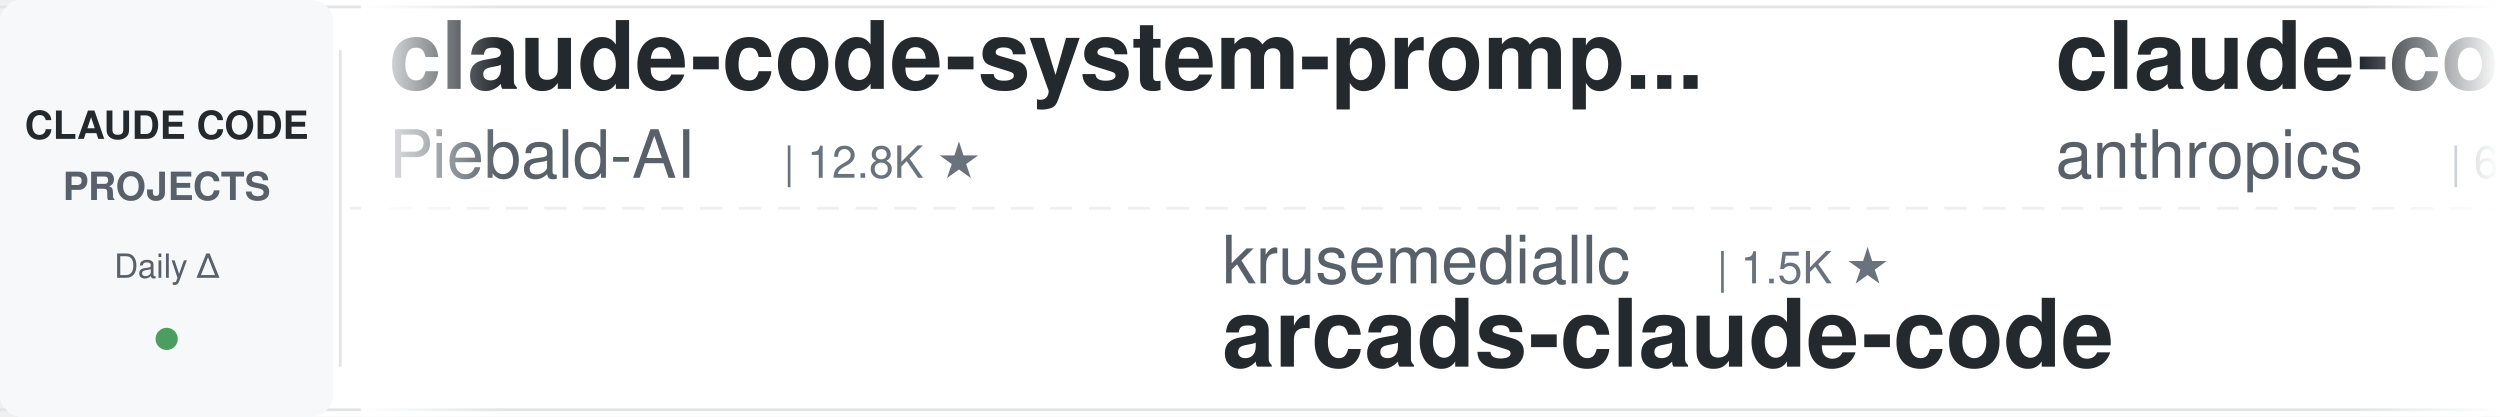
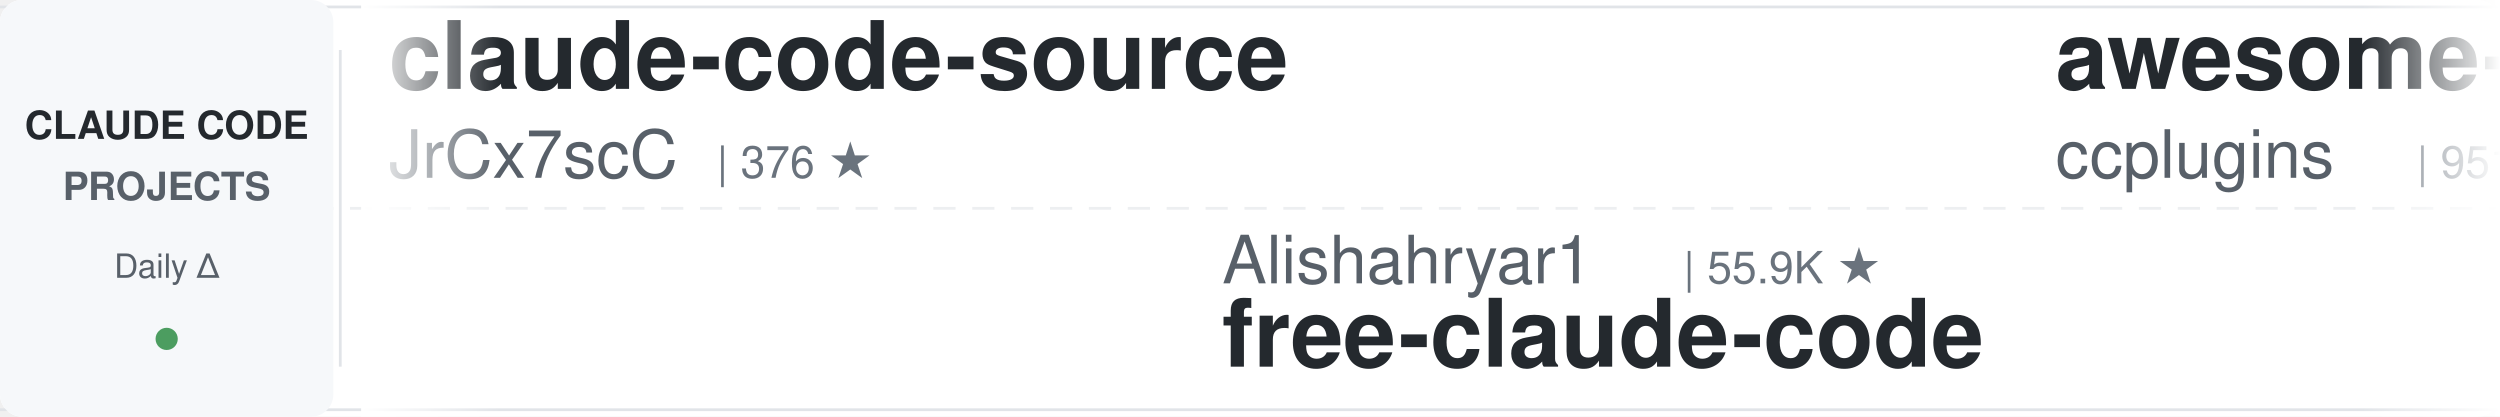
<svg xmlns="http://www.w3.org/2000/svg" width="900" height="150">
  <defs>
    <linearGradient id="leftFade" x1="0%" y1="0%" x2="100%" y2="0%">
      <stop offset="0%" style="stop-color:#ffffff;stop-opacity:1" />
      <stop offset="100%" style="stop-color:#ffffff;stop-opacity:0" />
    </linearGradient>
    <linearGradient id="rightFade" x1="0%" y1="0%" x2="100%" y2="0%">
      <stop offset="0%" style="stop-color:#ffffff;stop-opacity:0" />
      <stop offset="100%" style="stop-color:#ffffff;stop-opacity:1" />
    </linearGradient>
  </defs>
  <rect width="900" height="150" fill="#ffffff" rx="8" />
  <rect x="0" y="2" width="900" height="1" fill="#e1e4e8" />
  <rect x="0" y="147" width="900" height="1" fill="#e1e4e8" />
  <line x1="0" y1="75" x2="900" y2="75" stroke="#e1e4e8" stroke-width="1" stroke-dasharray="8 6" opacity="0.6" />
  <rect x="0" y="0" width="120" height="150" fill="#f6f8fa" rx="8" />
  <text x="60" y="50" font-family="-apple-system, BlinkMacSystemFont, 'Segoe UI', Helvetica, Arial, sans-serif" font-size="14" font-weight="600" fill="#24292e" text-anchor="middle">CLAUDE CODE</text>
  <text x="60" y="72" font-family="-apple-system, BlinkMacSystemFont, 'Segoe UI', Helvetica, Arial, sans-serif" font-size="14" font-weight="600" fill="#586069" text-anchor="middle">PROJECTS</text>
  <text x="60" y="100" font-family="-apple-system, BlinkMacSystemFont, 'Segoe UI', Helvetica, Arial, sans-serif" font-size="12" font-weight="500" fill="#586069" text-anchor="middle">Daily Δ</text>
  <circle cx="60" cy="122" r="4" fill="#22863a" opacity="0.8" />
  <rect x="122" y="18" width="1" height="114" fill="#e1e4e8" />
  <clipPath id="tickerClip">
    <rect x="130" y="0" width="770" height="150" />
  </clipPath>
  <g clip-path="url(#tickerClip)">
    <g id="tickerItems">
      <animateTransform attributeName="transform" attributeType="XML" type="translate" from="0 0" to="-3000 0" dur="54s" repeatCount="indefinite" />
      <g transform="translate(0, 0)">
-         <text x="140" y="32" font-family="-apple-system, BlinkMacSystemFont, 'Segoe UI', Helvetica, Arial, sans-serif" font-size="34" font-weight="600" fill="#24292e">claude-code-system-promp...</text>
-         <text x="140" y="64" font-family="-apple-system, BlinkMacSystemFont, 'Segoe UI', Helvetica, Arial, sans-serif" font-size="24" font-weight="400" fill="#586069">Piebald-AI</text>
-         <text x="282" y="64" font-family="-apple-system, BlinkMacSystemFont, 'Segoe UI', Helvetica, Arial, sans-serif" font-size="16" font-weight="500" fill="#6a737d">| 12.8K ★</text>
+         <text x="140" y="32" font-family="-apple-system, BlinkMacSystemFont, 'Segoe UI', Helvetica, Arial, sans-serif" font-size="34" font-weight="600" fill="#24292e">claude-code-source</text>
+         <text x="140" y="64" font-family="-apple-system, BlinkMacSystemFont, 'Segoe UI', Helvetica, Arial, sans-serif" font-size="24" font-weight="400" fill="#586069">JrCx7scC</text>
+         <text x="258" y="64" font-family="-apple-system, BlinkMacSystemFont, 'Segoe UI', Helvetica, Arial, sans-serif" font-size="16" font-weight="500" fill="#6a737d">| 376 ★</text>
      </g>
      <g transform="translate(300, 0)">
-         <text x="140" y="102" font-family="-apple-system, BlinkMacSystemFont, 'Segoe UI', Helvetica, Arial, sans-serif" font-size="24" font-weight="400" fill="#586069">krusemediallc</text>
-         <text x="318" y="102" font-family="-apple-system, BlinkMacSystemFont, 'Segoe UI', Helvetica, Arial, sans-serif" font-size="16" font-weight="500" fill="#6a737d">| 1.5K ★</text>
-         <text x="140" y="132" font-family="-apple-system, BlinkMacSystemFont, 'Segoe UI', Helvetica, Arial, sans-serif" font-size="34" font-weight="600" fill="#24292e">arcads-claude-code</text>
+         <text x="140" y="102" font-family="-apple-system, BlinkMacSystemFont, 'Segoe UI', Helvetica, Arial, sans-serif" font-size="24" font-weight="400" fill="#586069">Alishahryar1</text>
+         <text x="306" y="102" font-family="-apple-system, BlinkMacSystemFont, 'Segoe UI', Helvetica, Arial, sans-serif" font-size="16" font-weight="500" fill="#6a737d">| 55.9K ★</text>
+         <text x="140" y="132" font-family="-apple-system, BlinkMacSystemFont, 'Segoe UI', Helvetica, Arial, sans-serif" font-size="34" font-weight="600" fill="#24292e">free-claude-code</text>
      </g>
      <g transform="translate(600, 0)">
-         <text x="140" y="32" font-family="-apple-system, BlinkMacSystemFont, 'Segoe UI', Helvetica, Arial, sans-serif" font-size="34" font-weight="600" fill="#24292e">claude-code-security-rev...</text>
-         <text x="140" y="64" font-family="-apple-system, BlinkMacSystemFont, 'Segoe UI', Helvetica, Arial, sans-serif" font-size="24" font-weight="400" fill="#586069">anthropics</text>
-         <text x="282" y="64" font-family="-apple-system, BlinkMacSystemFont, 'Segoe UI', Helvetica, Arial, sans-serif" font-size="16" font-weight="500" fill="#6a737d">| 6.3K ★</text>
+         <text x="140" y="32" font-family="-apple-system, BlinkMacSystemFont, 'Segoe UI', Helvetica, Arial, sans-serif" font-size="34" font-weight="600" fill="#24292e">awesome-claude-code-plug...</text>
+         <text x="140" y="64" font-family="-apple-system, BlinkMacSystemFont, 'Segoe UI', Helvetica, Arial, sans-serif" font-size="24" font-weight="400" fill="#586069">ccplugins</text>
+         <text x="270" y="64" font-family="-apple-system, BlinkMacSystemFont, 'Segoe UI', Helvetica, Arial, sans-serif" font-size="16" font-weight="500" fill="#6a737d">| 951 ★</text>
      </g>
      <g transform="translate(900, 0)">
-         <text x="140" y="102" font-family="-apple-system, BlinkMacSystemFont, 'Segoe UI', Helvetica, Arial, sans-serif" font-size="24" font-weight="400" fill="#586069">rohitg00</text>
-         <text x="258" y="102" font-family="-apple-system, BlinkMacSystemFont, 'Segoe UI', Helvetica, Arial, sans-serif" font-size="16" font-weight="500" fill="#6a737d">| 2.6K ★</text>
-         <text x="140" y="132" font-family="-apple-system, BlinkMacSystemFont, 'Segoe UI', Helvetica, Arial, sans-serif" font-size="34" font-weight="600" fill="#24292e">awesome-claude-code-tool...</text>
+         <text x="140" y="102" font-family="-apple-system, BlinkMacSystemFont, 'Segoe UI', Helvetica, Arial, sans-serif" font-size="24" font-weight="400" fill="#586069">oboard</text>
+         <text x="234" y="102" font-family="-apple-system, BlinkMacSystemFont, 'Segoe UI', Helvetica, Arial, sans-serif" font-size="16" font-weight="500" fill="#6a737d">| 3.3K ★</text>
+         <text x="140" y="132" font-family="-apple-system, BlinkMacSystemFont, 'Segoe UI', Helvetica, Arial, sans-serif" font-size="34" font-weight="600" fill="#24292e">claude-code-rev</text>
      </g>
      <g transform="translate(1200, 0)">
-         <text x="140" y="32" font-family="-apple-system, BlinkMacSystemFont, 'Segoe UI', Helvetica, Arial, sans-serif" font-size="34" font-weight="600" fill="#24292e">claude-code-telegram</text>
-         <text x="140" y="64" font-family="-apple-system, BlinkMacSystemFont, 'Segoe UI', Helvetica, Arial, sans-serif" font-size="24" font-weight="400" fill="#586069">overwirehq</text>
-         <text x="282" y="64" font-family="-apple-system, BlinkMacSystemFont, 'Segoe UI', Helvetica, Arial, sans-serif" font-size="16" font-weight="500" fill="#6a737d">| 2.8K ★</text>
+         <text x="140" y="32" font-family="-apple-system, BlinkMacSystemFont, 'Segoe UI', Helvetica, Arial, sans-serif" font-size="34" font-weight="600" fill="#24292e">claude-code-rust</text>
+         <text x="140" y="64" font-family="-apple-system, BlinkMacSystemFont, 'Segoe UI', Helvetica, Arial, sans-serif" font-size="24" font-weight="400" fill="#586069">lorryjovens-hub</text>
+         <text x="342" y="64" font-family="-apple-system, BlinkMacSystemFont, 'Segoe UI', Helvetica, Arial, sans-serif" font-size="16" font-weight="500" fill="#6a737d">| 1.7K ★</text>
      </g>
      <g transform="translate(1500, 0)">
        <text x="140" y="102" font-family="-apple-system, BlinkMacSystemFont, 'Segoe UI', Helvetica, Arial, sans-serif" font-size="24" font-weight="400" fill="#586069">davila7</text>
        <text x="246" y="102" font-family="-apple-system, BlinkMacSystemFont, 'Segoe UI', Helvetica, Arial, sans-serif" font-size="16" font-weight="500" fill="#6a737d">| 31.7K ★</text>
        <text x="140" y="132" font-family="-apple-system, BlinkMacSystemFont, 'Segoe UI', Helvetica, Arial, sans-serif" font-size="34" font-weight="600" fill="#24292e">claude-code-templates</text>
      </g>
      <g transform="translate(1800, 0)">
-         <text x="140" y="32" font-family="-apple-system, BlinkMacSystemFont, 'Segoe UI', Helvetica, Arial, sans-serif" font-size="34" font-weight="600" fill="#24292e">claude-code-reverse</text>
-         <text x="140" y="64" font-family="-apple-system, BlinkMacSystemFont, 'Segoe UI', Helvetica, Arial, sans-serif" font-size="24" font-weight="400" fill="#586069">Yuyz0112</text>
-         <text x="258" y="64" font-family="-apple-system, BlinkMacSystemFont, 'Segoe UI', Helvetica, Arial, sans-serif" font-size="16" font-weight="500" fill="#6a737d">| 2.4K ★</text>
+         <text x="140" y="32" font-family="-apple-system, BlinkMacSystemFont, 'Segoe UI', Helvetica, Arial, sans-serif" font-size="34" font-weight="600" fill="#24292e">claude-code-proxy</text>
+         <text x="140" y="64" font-family="-apple-system, BlinkMacSystemFont, 'Segoe UI', Helvetica, Arial, sans-serif" font-size="24" font-weight="400" fill="#586069">1rgs</text>
+         <text x="210" y="64" font-family="-apple-system, BlinkMacSystemFont, 'Segoe UI', Helvetica, Arial, sans-serif" font-size="16" font-weight="500" fill="#6a737d">| 3.8K ★</text>
      </g>
      <g transform="translate(2100, 0)">
-         <text x="140" y="102" font-family="-apple-system, BlinkMacSystemFont, 'Segoe UI', Helvetica, Arial, sans-serif" font-size="24" font-weight="400" fill="#586069">huangjia2019</text>
-         <text x="306" y="102" font-family="-apple-system, BlinkMacSystemFont, 'Segoe UI', Helvetica, Arial, sans-serif" font-size="16" font-weight="500" fill="#6a737d">| 1.1K ★</text>
-         <text x="140" y="132" font-family="-apple-system, BlinkMacSystemFont, 'Segoe UI', Helvetica, Arial, sans-serif" font-size="34" font-weight="600" fill="#24292e">claude-code-engineering</text>
+         <text x="140" y="102" font-family="-apple-system, BlinkMacSystemFont, 'Segoe UI', Helvetica, Arial, sans-serif" font-size="24" font-weight="400" fill="#586069">Windy3f3f3f3f</text>
+         <text x="318" y="102" font-family="-apple-system, BlinkMacSystemFont, 'Segoe UI', Helvetica, Arial, sans-serif" font-size="16" font-weight="500" fill="#6a737d">| 3.7K ★</text>
+         <text x="140" y="132" font-family="-apple-system, BlinkMacSystemFont, 'Segoe UI', Helvetica, Arial, sans-serif" font-size="34" font-weight="600" fill="#24292e">how-claude-code-works</text>
      </g>
      <g transform="translate(2400, 0)">
-         <text x="140" y="32" font-family="-apple-system, BlinkMacSystemFont, 'Segoe UI', Helvetica, Arial, sans-serif" font-size="34" font-weight="600" fill="#24292e">pi-vs-claude-code</text>
-         <text x="140" y="64" font-family="-apple-system, BlinkMacSystemFont, 'Segoe UI', Helvetica, Arial, sans-serif" font-size="24" font-weight="400" fill="#586069">disler</text>
-         <text x="234" y="64" font-family="-apple-system, BlinkMacSystemFont, 'Segoe UI', Helvetica, Arial, sans-serif" font-size="16" font-weight="500" fill="#6a737d">| 1.7K ★</text>
+         <text x="140" y="32" font-family="-apple-system, BlinkMacSystemFont, 'Segoe UI', Helvetica, Arial, sans-serif" font-size="34" font-weight="600" fill="#24292e">claude-code-analysis</text>
+         <text x="140" y="64" font-family="-apple-system, BlinkMacSystemFont, 'Segoe UI', Helvetica, Arial, sans-serif" font-size="24" font-weight="400" fill="#586069">liuup</text>
+         <text x="222" y="64" font-family="-apple-system, BlinkMacSystemFont, 'Segoe UI', Helvetica, Arial, sans-serif" font-size="16" font-weight="500" fill="#6a737d">| 4.0K ★</text>
      </g>
      <g transform="translate(2700, 0)">
-         <text x="140" y="102" font-family="-apple-system, BlinkMacSystemFont, 'Segoe UI', Helvetica, Arial, sans-serif" font-size="24" font-weight="400" fill="#586069">ykdojo</text>
-         <text x="234" y="102" font-family="-apple-system, BlinkMacSystemFont, 'Segoe UI', Helvetica, Arial, sans-serif" font-size="16" font-weight="500" fill="#6a737d">| 10.1K ★</text>
-         <text x="140" y="132" font-family="-apple-system, BlinkMacSystemFont, 'Segoe UI', Helvetica, Arial, sans-serif" font-size="34" font-weight="600" fill="#24292e">claude-code-tips</text>
+         <text x="140" y="102" font-family="-apple-system, BlinkMacSystemFont, 'Segoe UI', Helvetica, Arial, sans-serif" font-size="24" font-weight="400" fill="#586069">fuergaosi233</text>
+         <text x="306" y="102" font-family="-apple-system, BlinkMacSystemFont, 'Segoe UI', Helvetica, Arial, sans-serif" font-size="16" font-weight="500" fill="#6a737d">| 2.8K ★</text>
+         <text x="140" y="132" font-family="-apple-system, BlinkMacSystemFont, 'Segoe UI', Helvetica, Arial, sans-serif" font-size="34" font-weight="600" fill="#24292e">claude-code-proxy</text>
      </g>
      <g transform="translate(3000, 0)">
-         <text x="140" y="32" font-family="-apple-system, BlinkMacSystemFont, 'Segoe UI', Helvetica, Arial, sans-serif" font-size="34" font-weight="600" fill="#24292e">claude-code-system-promp...</text>
-         <text x="140" y="64" font-family="-apple-system, BlinkMacSystemFont, 'Segoe UI', Helvetica, Arial, sans-serif" font-size="24" font-weight="400" fill="#586069">Piebald-AI</text>
-         <text x="282" y="64" font-family="-apple-system, BlinkMacSystemFont, 'Segoe UI', Helvetica, Arial, sans-serif" font-size="16" font-weight="500" fill="#6a737d">| 12.8K ★</text>
+         <text x="140" y="32" font-family="-apple-system, BlinkMacSystemFont, 'Segoe UI', Helvetica, Arial, sans-serif" font-size="34" font-weight="600" fill="#24292e">claude-code-source</text>
+         <text x="140" y="64" font-family="-apple-system, BlinkMacSystemFont, 'Segoe UI', Helvetica, Arial, sans-serif" font-size="24" font-weight="400" fill="#586069">JrCx7scC</text>
+         <text x="258" y="64" font-family="-apple-system, BlinkMacSystemFont, 'Segoe UI', Helvetica, Arial, sans-serif" font-size="16" font-weight="500" fill="#6a737d">| 376 ★</text>
      </g>
      <g transform="translate(3300, 0)">
-         <text x="140" y="102" font-family="-apple-system, BlinkMacSystemFont, 'Segoe UI', Helvetica, Arial, sans-serif" font-size="24" font-weight="400" fill="#586069">krusemediallc</text>
-         <text x="318" y="102" font-family="-apple-system, BlinkMacSystemFont, 'Segoe UI', Helvetica, Arial, sans-serif" font-size="16" font-weight="500" fill="#6a737d">| 1.5K ★</text>
-         <text x="140" y="132" font-family="-apple-system, BlinkMacSystemFont, 'Segoe UI', Helvetica, Arial, sans-serif" font-size="34" font-weight="600" fill="#24292e">arcads-claude-code</text>
+         <text x="140" y="102" font-family="-apple-system, BlinkMacSystemFont, 'Segoe UI', Helvetica, Arial, sans-serif" font-size="24" font-weight="400" fill="#586069">Alishahryar1</text>
+         <text x="306" y="102" font-family="-apple-system, BlinkMacSystemFont, 'Segoe UI', Helvetica, Arial, sans-serif" font-size="16" font-weight="500" fill="#6a737d">| 55.9K ★</text>
+         <text x="140" y="132" font-family="-apple-system, BlinkMacSystemFont, 'Segoe UI', Helvetica, Arial, sans-serif" font-size="34" font-weight="600" fill="#24292e">free-claude-code</text>
      </g>
      <g transform="translate(3600, 0)">
-         <text x="140" y="32" font-family="-apple-system, BlinkMacSystemFont, 'Segoe UI', Helvetica, Arial, sans-serif" font-size="34" font-weight="600" fill="#24292e">claude-code-security-rev...</text>
-         <text x="140" y="64" font-family="-apple-system, BlinkMacSystemFont, 'Segoe UI', Helvetica, Arial, sans-serif" font-size="24" font-weight="400" fill="#586069">anthropics</text>
-         <text x="282" y="64" font-family="-apple-system, BlinkMacSystemFont, 'Segoe UI', Helvetica, Arial, sans-serif" font-size="16" font-weight="500" fill="#6a737d">| 6.3K ★</text>
+         <text x="140" y="32" font-family="-apple-system, BlinkMacSystemFont, 'Segoe UI', Helvetica, Arial, sans-serif" font-size="34" font-weight="600" fill="#24292e">awesome-claude-code-plug...</text>
+         <text x="140" y="64" font-family="-apple-system, BlinkMacSystemFont, 'Segoe UI', Helvetica, Arial, sans-serif" font-size="24" font-weight="400" fill="#586069">ccplugins</text>
+         <text x="270" y="64" font-family="-apple-system, BlinkMacSystemFont, 'Segoe UI', Helvetica, Arial, sans-serif" font-size="16" font-weight="500" fill="#6a737d">| 951 ★</text>
      </g>
      <g transform="translate(3900, 0)">
-         <text x="140" y="102" font-family="-apple-system, BlinkMacSystemFont, 'Segoe UI', Helvetica, Arial, sans-serif" font-size="24" font-weight="400" fill="#586069">rohitg00</text>
-         <text x="258" y="102" font-family="-apple-system, BlinkMacSystemFont, 'Segoe UI', Helvetica, Arial, sans-serif" font-size="16" font-weight="500" fill="#6a737d">| 2.6K ★</text>
-         <text x="140" y="132" font-family="-apple-system, BlinkMacSystemFont, 'Segoe UI', Helvetica, Arial, sans-serif" font-size="34" font-weight="600" fill="#24292e">awesome-claude-code-tool...</text>
+         <text x="140" y="102" font-family="-apple-system, BlinkMacSystemFont, 'Segoe UI', Helvetica, Arial, sans-serif" font-size="24" font-weight="400" fill="#586069">oboard</text>
+         <text x="234" y="102" font-family="-apple-system, BlinkMacSystemFont, 'Segoe UI', Helvetica, Arial, sans-serif" font-size="16" font-weight="500" fill="#6a737d">| 3.3K ★</text>
+         <text x="140" y="132" font-family="-apple-system, BlinkMacSystemFont, 'Segoe UI', Helvetica, Arial, sans-serif" font-size="34" font-weight="600" fill="#24292e">claude-code-rev</text>
      </g>
    </g>
  </g>
  <rect x="130" y="0" width="50" height="150" fill="url(#leftFade)" />
  <rect x="850" y="0" width="50" height="150" fill="url(#rightFade)" />
</svg>
